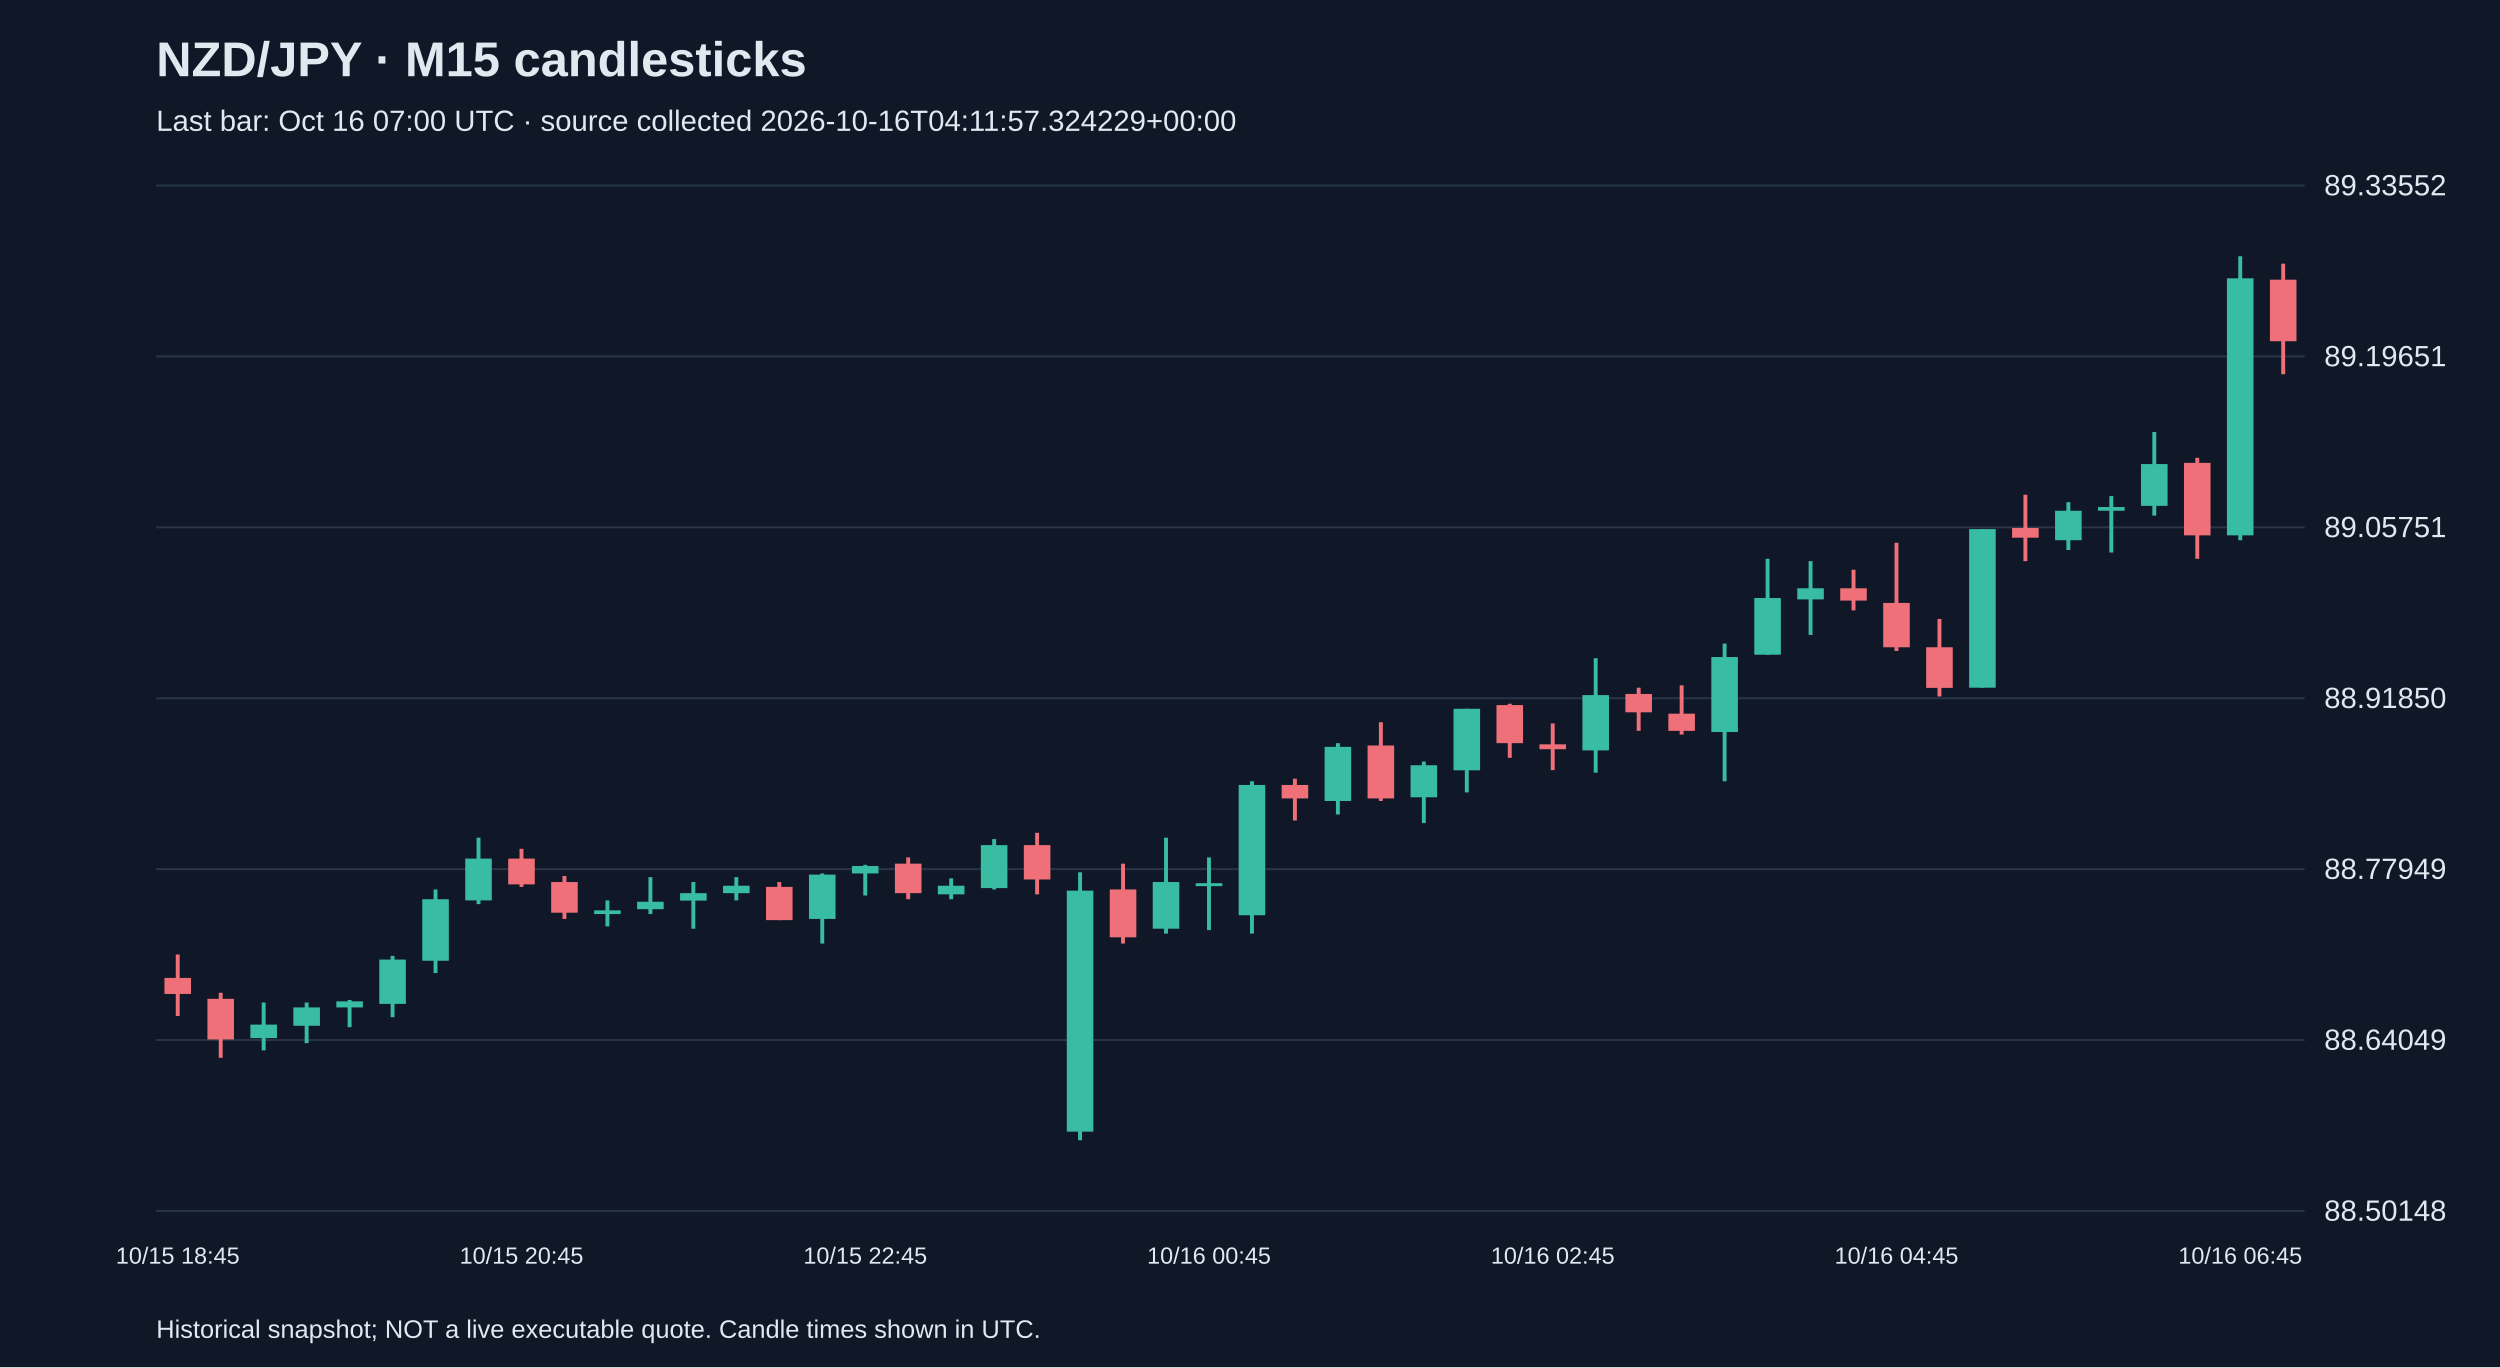
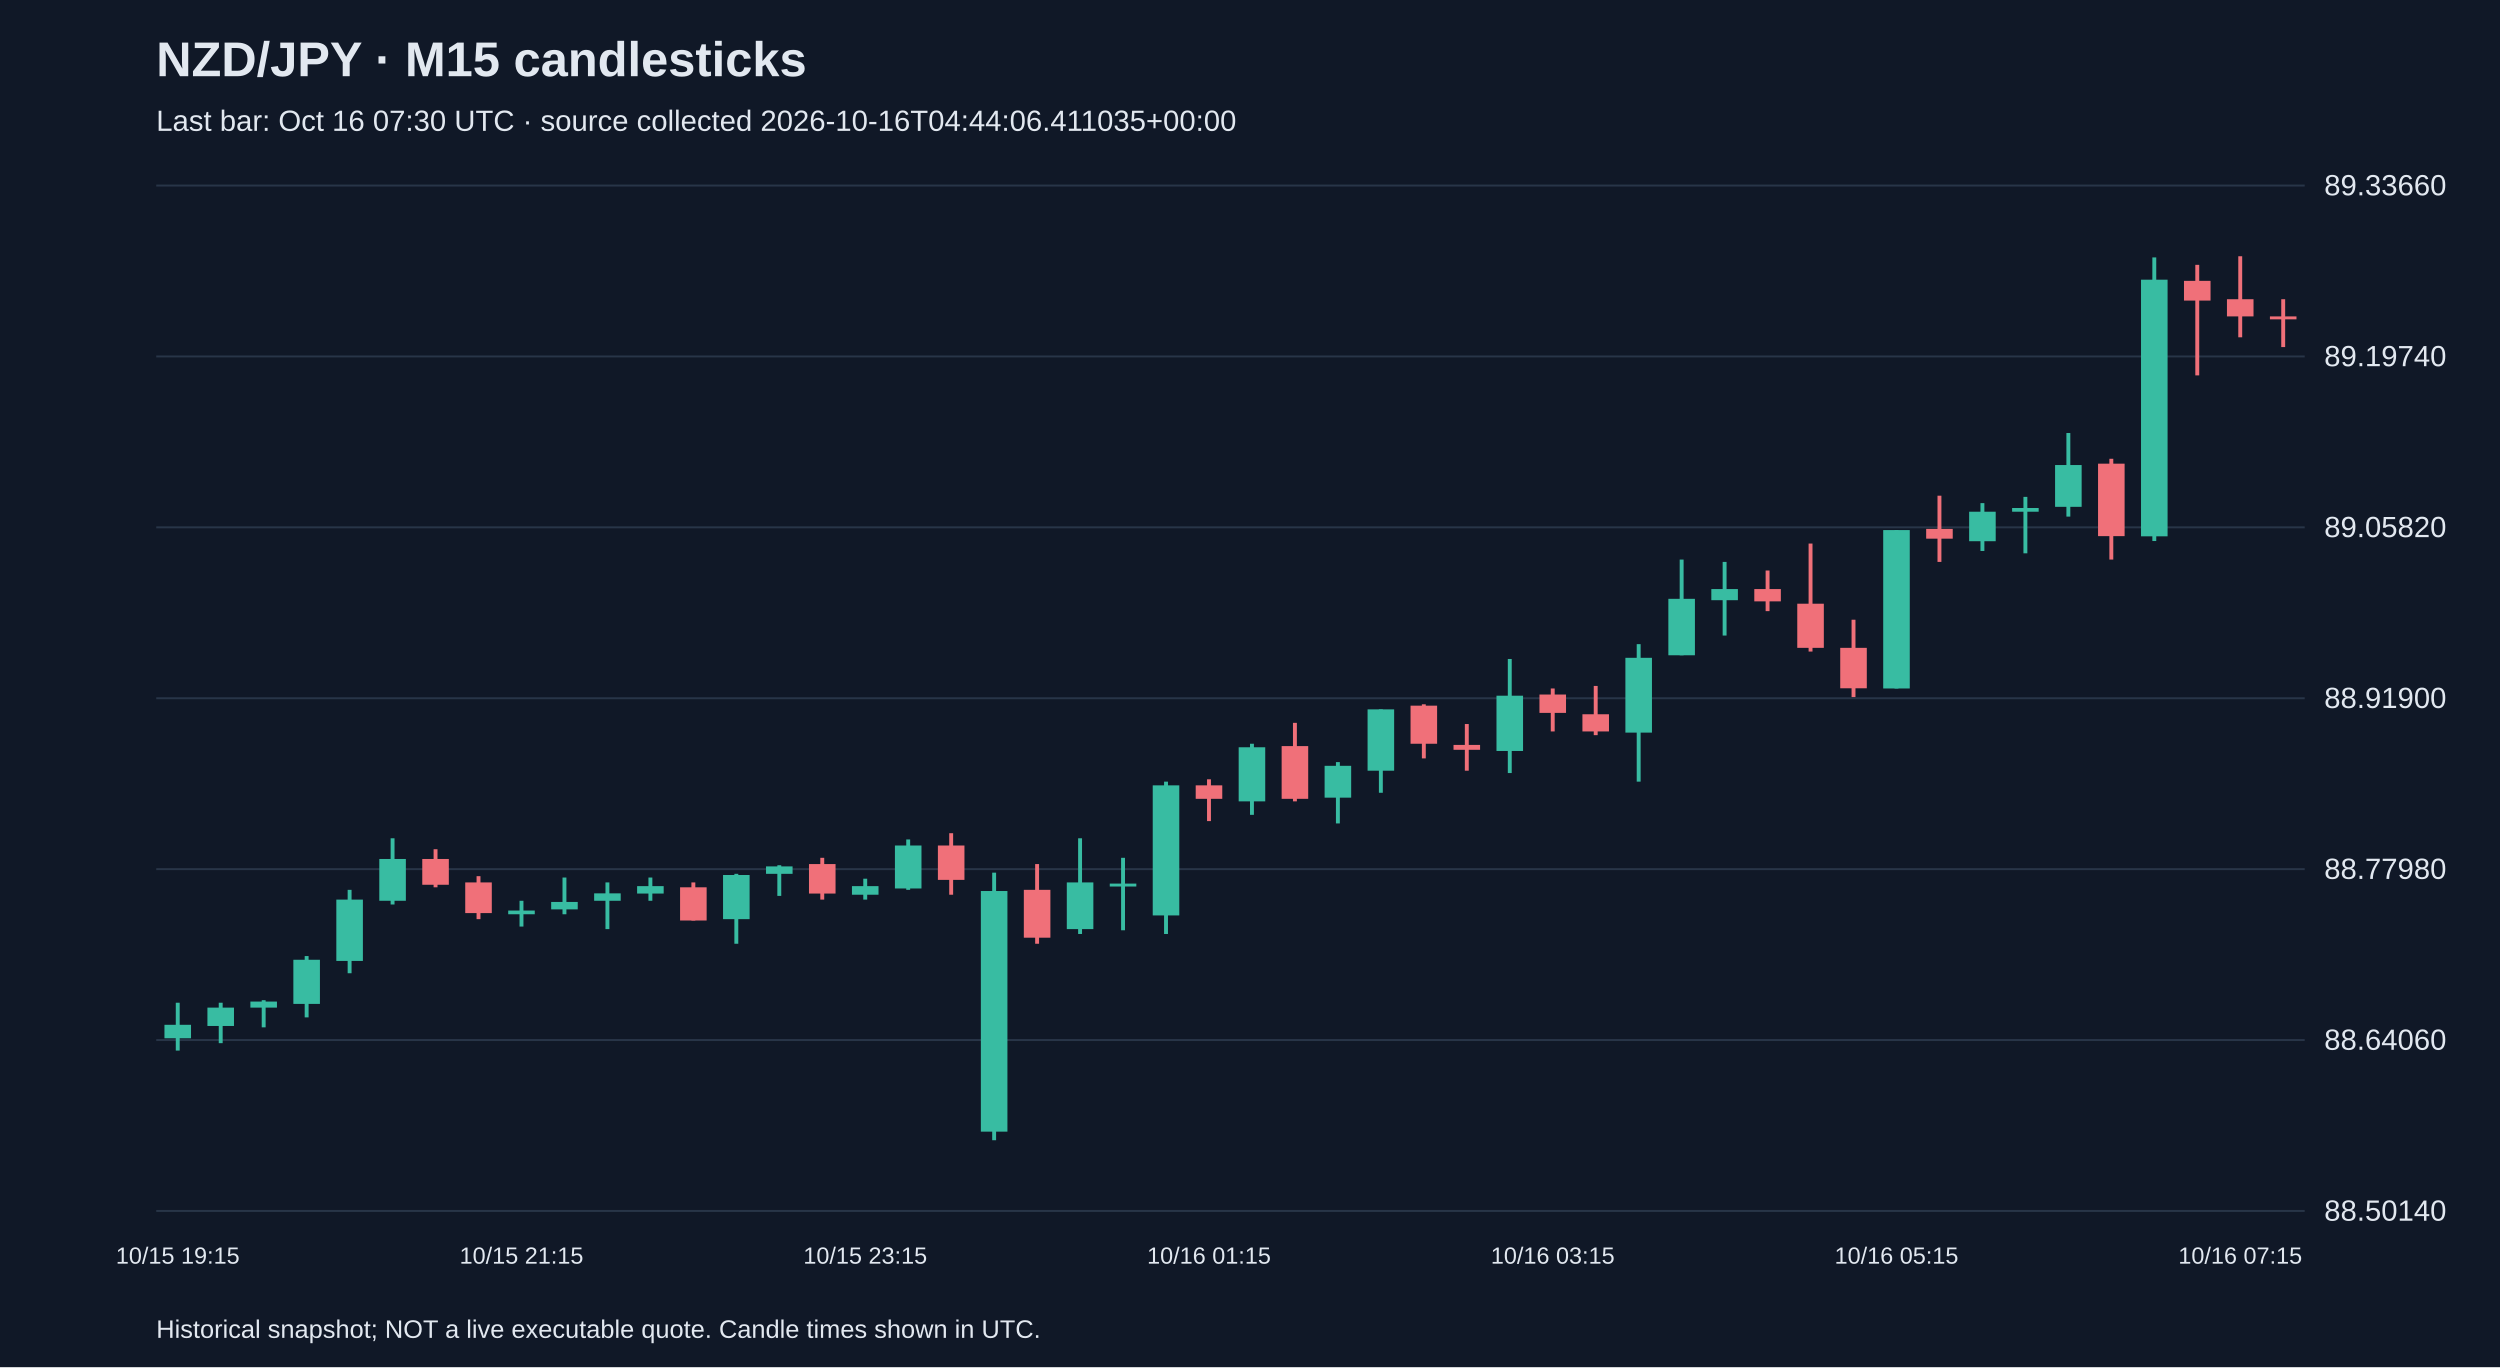
<svg xmlns="http://www.w3.org/2000/svg" viewBox="0 0 1280 700">
  <rect width="100%" height="100%" fill="#101827" />
  <style>text{font-family:Arial,sans-serif;fill:#e2e8f0}</style>
  <text x="80" y="39" font-size="25" font-weight="bold">NZD/JPY · M15 candlesticks</text>
-   <text x="80" y="67" font-size="15" fill="#a6b1c5">Last bar: Oct 16 07:00 UTC · source collected 2026-10-16T04:11:57.324229+00:00</text>
+   <text x="80" y="67" font-size="15" fill="#a6b1c5">Last bar: Oct 16 07:30 UTC · source collected 2026-10-16T04:44:06.411035+00:00</text>
  <line x1="80" y1="620.0" x2="1180" y2="620.0" stroke="#283548" />
-   <text x="1190" y="625.0" font-size="15">88.50148</text>
+   <text x="1190" y="625.0" font-size="15">88.50140</text>
  <line x1="80" y1="532.5" x2="1180" y2="532.5" stroke="#283548" />
-   <text x="1190" y="537.5" font-size="15">88.64049</text>
+   <text x="1190" y="537.5" font-size="15">88.64060</text>
  <line x1="80" y1="445.0" x2="1180" y2="445.0" stroke="#283548" />
-   <text x="1190" y="450.0" font-size="15">88.77949</text>
+   <text x="1190" y="450.0" font-size="15">88.77980</text>
  <line x1="80" y1="357.5" x2="1180" y2="357.5" stroke="#283548" />
-   <text x="1190" y="362.5" font-size="15">88.91850</text>
+   <text x="1190" y="362.5" font-size="15">88.91900</text>
  <line x1="80" y1="270.0" x2="1180" y2="270.0" stroke="#283548" />
-   <text x="1190" y="275.0" font-size="15">89.05751</text>
+   <text x="1190" y="275.0" font-size="15">89.05820</text>
  <line x1="80" y1="182.5" x2="1180" y2="182.5" stroke="#283548" />
-   <text x="1190" y="187.5" font-size="15">89.19651</text>
+   <text x="1190" y="187.5" font-size="15">89.19740</text>
  <line x1="80" y1="95.0" x2="1180" y2="95.0" stroke="#283548" />
-   <text x="1190" y="100.0" font-size="15">89.33552</text>
-   <line x1="91.0" y1="488.7" x2="91.0" y2="520.2" stroke="#f07079" stroke-width="2" />
-   <rect x="84.2" y="500.7" width="13.6" height="8.2" fill="#f07079" />
-   <text x="91.0" y="647" text-anchor="middle" font-size="12">10/15 18:45</text>
-   <line x1="113.0" y1="508.3" x2="113.0" y2="541.6" stroke="#f07079" stroke-width="2" />
-   <rect x="106.2" y="511.4" width="13.6" height="20.8" fill="#f07079" />
-   <line x1="135.0" y1="513.3" x2="135.0" y2="537.8" stroke="#38bca2" stroke-width="2" />
-   <rect x="128.2" y="524.6" width="13.6" height="6.9" fill="#38bca2" />
-   <line x1="157.0" y1="513.3" x2="157.0" y2="534.1" stroke="#38bca2" stroke-width="2" />
-   <rect x="150.2" y="515.8" width="13.6" height="9.4" fill="#38bca2" />
-   <line x1="179.0" y1="512.0" x2="179.0" y2="525.9" stroke="#38bca2" stroke-width="2" />
-   <rect x="172.2" y="512.7" width="13.6" height="3.1" fill="#38bca2" />
-   <line x1="201.0" y1="489.4" x2="201.0" y2="520.8" stroke="#38bca2" stroke-width="2" />
-   <rect x="194.2" y="491.3" width="13.6" height="22.7" fill="#38bca2" />
-   <line x1="223.0" y1="455.4" x2="223.0" y2="498.2" stroke="#38bca2" stroke-width="2" />
-   <rect x="216.2" y="460.4" width="13.6" height="31.5" fill="#38bca2" />
-   <line x1="245.0" y1="428.9" x2="245.0" y2="462.9" stroke="#38bca2" stroke-width="2" />
-   <rect x="238.2" y="439.6" width="13.6" height="21.4" fill="#38bca2" />
-   <line x1="267.0" y1="434.6" x2="267.0" y2="454.1" stroke="#f07079" stroke-width="2" />
-   <rect x="260.2" y="439.6" width="13.6" height="13.2" fill="#f07079" />
-   <text x="267.0" y="647" text-anchor="middle" font-size="12">10/15 20:45</text>
-   <line x1="289.0" y1="448.5" x2="289.0" y2="470.5" stroke="#f07079" stroke-width="2" />
-   <rect x="282.2" y="451.6" width="13.6" height="15.7" fill="#f07079" />
-   <line x1="311.0" y1="461.0" x2="311.0" y2="474.3" stroke="#38bca2" stroke-width="2" />
-   <rect x="304.2" y="466.1" width="13.6" height="1.9" fill="#38bca2" />
-   <line x1="333.0" y1="449.1" x2="333.0" y2="468.0" stroke="#38bca2" stroke-width="2" />
-   <rect x="326.2" y="461.7" width="13.6" height="3.8" fill="#38bca2" />
-   <line x1="355.0" y1="451.6" x2="355.0" y2="475.5" stroke="#38bca2" stroke-width="2" />
-   <rect x="348.2" y="457.3" width="13.6" height="3.8" fill="#38bca2" />
-   <line x1="377.0" y1="449.1" x2="377.0" y2="461.0" stroke="#38bca2" stroke-width="2" />
-   <rect x="370.2" y="453.5" width="13.6" height="3.8" fill="#38bca2" />
-   <line x1="399.0" y1="451.6" x2="399.0" y2="471.1" stroke="#f07079" stroke-width="2" />
-   <rect x="392.2" y="454.1" width="13.6" height="17.0" fill="#f07079" />
-   <line x1="421.0" y1="447.2" x2="421.0" y2="483.1" stroke="#38bca2" stroke-width="2" />
-   <rect x="414.2" y="447.8" width="13.6" height="22.7" fill="#38bca2" />
-   <line x1="443.0" y1="442.8" x2="443.0" y2="458.5" stroke="#38bca2" stroke-width="2" />
-   <rect x="436.2" y="443.4" width="13.6" height="3.8" fill="#38bca2" />
-   <text x="443.0" y="647" text-anchor="middle" font-size="12">10/15 22:45</text>
-   <line x1="465.0" y1="439.0" x2="465.0" y2="460.4" stroke="#f07079" stroke-width="2" />
-   <rect x="458.2" y="442.2" width="13.6" height="15.1" fill="#f07079" />
-   <line x1="487.0" y1="449.7" x2="487.0" y2="460.4" stroke="#38bca2" stroke-width="2" />
-   <rect x="480.2" y="453.5" width="13.6" height="4.4" fill="#38bca2" />
-   <line x1="509.0" y1="429.6" x2="509.0" y2="455.4" stroke="#38bca2" stroke-width="2" />
-   <rect x="502.2" y="432.7" width="13.6" height="22.0" fill="#38bca2" />
-   <line x1="531.0" y1="426.4" x2="531.0" y2="457.9" stroke="#f07079" stroke-width="2" />
-   <rect x="524.2" y="432.7" width="13.6" height="17.6" fill="#f07079" />
-   <line x1="553.0" y1="446.6" x2="553.0" y2="583.8" stroke="#38bca2" stroke-width="2" />
-   <rect x="546.2" y="456.0" width="13.6" height="123.4" fill="#38bca2" />
-   <line x1="575.0" y1="442.2" x2="575.0" y2="483.1" stroke="#f07079" stroke-width="2" />
-   <rect x="568.2" y="455.4" width="13.6" height="24.5" fill="#f07079" />
-   <line x1="597.0" y1="428.9" x2="597.0" y2="478.0" stroke="#38bca2" stroke-width="2" />
-   <rect x="590.2" y="451.6" width="13.6" height="23.9" fill="#38bca2" />
-   <line x1="619.0" y1="439.0" x2="619.0" y2="476.2" stroke="#38bca2" stroke-width="2" />
-   <rect x="612.2" y="452.2" width="13.6" height="1.5" fill="#38bca2" />
-   <text x="619.0" y="647" text-anchor="middle" font-size="12">10/16 00:45</text>
-   <line x1="641.0" y1="400.0" x2="641.0" y2="478.0" stroke="#38bca2" stroke-width="2" />
-   <rect x="634.2" y="401.9" width="13.6" height="66.7" fill="#38bca2" />
-   <line x1="663.0" y1="398.7" x2="663.0" y2="420.1" stroke="#f07079" stroke-width="2" />
-   <rect x="656.2" y="401.9" width="13.6" height="6.9" fill="#f07079" />
-   <line x1="685.0" y1="380.5" x2="685.0" y2="417.0" stroke="#38bca2" stroke-width="2" />
-   <rect x="678.2" y="382.4" width="13.6" height="27.7" fill="#38bca2" />
-   <line x1="707.0" y1="369.8" x2="707.0" y2="410.1" stroke="#f07079" stroke-width="2" />
-   <rect x="700.2" y="381.7" width="13.6" height="27.1" fill="#f07079" />
-   <line x1="729.0" y1="389.9" x2="729.0" y2="421.4" stroke="#38bca2" stroke-width="2" />
-   <rect x="722.2" y="391.8" width="13.6" height="16.4" fill="#38bca2" />
-   <line x1="751.0" y1="362.9" x2="751.0" y2="405.7" stroke="#38bca2" stroke-width="2" />
-   <rect x="744.2" y="362.9" width="13.6" height="31.5" fill="#38bca2" />
-   <line x1="773.0" y1="360.3" x2="773.0" y2="388.0" stroke="#f07079" stroke-width="2" />
-   <rect x="766.2" y="361.0" width="13.6" height="19.5" fill="#f07079" />
-   <line x1="795.0" y1="370.4" x2="795.0" y2="394.3" stroke="#f07079" stroke-width="2" />
-   <rect x="788.2" y="381.1" width="13.6" height="2.5" fill="#f07079" />
-   <text x="795.0" y="647" text-anchor="middle" font-size="12">10/16 02:45</text>
-   <line x1="817.0" y1="337.0" x2="817.0" y2="395.6" stroke="#38bca2" stroke-width="2" />
-   <rect x="810.2" y="355.9" width="13.6" height="28.3" fill="#38bca2" />
-   <line x1="839.0" y1="352.1" x2="839.0" y2="374.2" stroke="#f07079" stroke-width="2" />
-   <rect x="832.2" y="355.3" width="13.6" height="9.4" fill="#f07079" />
-   <line x1="861.0" y1="350.9" x2="861.0" y2="376.1" stroke="#f07079" stroke-width="2" />
-   <rect x="854.2" y="365.4" width="13.6" height="8.8" fill="#f07079" />
-   <line x1="883.0" y1="329.5" x2="883.0" y2="400.0" stroke="#38bca2" stroke-width="2" />
-   <rect x="876.2" y="336.4" width="13.6" height="38.4" fill="#38bca2" />
-   <line x1="905.0" y1="286.1" x2="905.0" y2="335.2" stroke="#38bca2" stroke-width="2" />
-   <rect x="898.2" y="306.2" width="13.6" height="29.0" fill="#38bca2" />
-   <line x1="927.0" y1="287.3" x2="927.0" y2="325.1" stroke="#38bca2" stroke-width="2" />
-   <rect x="920.2" y="301.2" width="13.6" height="5.7" fill="#38bca2" />
-   <line x1="949.0" y1="291.7" x2="949.0" y2="312.5" stroke="#f07079" stroke-width="2" />
-   <rect x="942.2" y="301.2" width="13.6" height="6.3" fill="#f07079" />
-   <line x1="971.0" y1="277.9" x2="971.0" y2="333.3" stroke="#f07079" stroke-width="2" />
-   <rect x="964.2" y="308.7" width="13.6" height="22.7" fill="#f07079" />
-   <text x="971.0" y="647" text-anchor="middle" font-size="12">10/16 04:45</text>
-   <line x1="993.0" y1="316.9" x2="993.0" y2="356.6" stroke="#f07079" stroke-width="2" />
-   <rect x="986.2" y="331.4" width="13.6" height="20.8" fill="#f07079" />
-   <line x1="1015.0" y1="270.9" x2="1015.0" y2="352.1" stroke="#38bca2" stroke-width="2" />
-   <rect x="1008.2" y="270.9" width="13.6" height="81.2" fill="#38bca2" />
-   <line x1="1037.0" y1="253.3" x2="1037.0" y2="287.3" stroke="#f07079" stroke-width="2" />
-   <rect x="1030.2" y="270.3" width="13.6" height="5.0" fill="#f07079" />
-   <line x1="1059.0" y1="257.1" x2="1059.0" y2="281.6" stroke="#38bca2" stroke-width="2" />
-   <rect x="1052.2" y="261.5" width="13.6" height="15.1" fill="#38bca2" />
-   <line x1="1081.0" y1="254.0" x2="1081.0" y2="282.9" stroke="#38bca2" stroke-width="2" />
-   <rect x="1074.2" y="259.6" width="13.6" height="1.9" fill="#38bca2" />
-   <line x1="1103.0" y1="221.2" x2="1103.0" y2="264.0" stroke="#38bca2" stroke-width="2" />
-   <rect x="1096.2" y="237.6" width="13.6" height="21.4" fill="#38bca2" />
-   <line x1="1125.0" y1="234.4" x2="1125.0" y2="286.1" stroke="#f07079" stroke-width="2" />
-   <rect x="1118.2" y="237.0" width="13.6" height="37.1" fill="#f07079" />
-   <line x1="1147.0" y1="131.2" x2="1147.0" y2="276.6" stroke="#38bca2" stroke-width="2" />
-   <rect x="1140.2" y="142.5" width="13.6" height="131.6" fill="#38bca2" />
-   <text x="1147.0" y="647" text-anchor="middle" font-size="12">10/16 06:45</text>
-   <line x1="1169.0" y1="135.0" x2="1169.0" y2="191.6" stroke="#f07079" stroke-width="2" />
-   <rect x="1162.2" y="143.2" width="13.6" height="31.5" fill="#f07079" />
+   <text x="1190" y="100.0" font-size="15">89.33660</text>
+   <line x1="91.0" y1="513.4" x2="91.0" y2="537.9" stroke="#38bca2" stroke-width="2" />
+   <rect x="84.2" y="524.7" width="13.6" height="6.9" fill="#38bca2" />
+   <text x="91.0" y="647" text-anchor="middle" font-size="12">10/15 19:15</text>
+   <line x1="113.0" y1="513.4" x2="113.0" y2="534.1" stroke="#38bca2" stroke-width="2" />
+   <rect x="106.2" y="515.9" width="13.6" height="9.4" fill="#38bca2" />
+   <line x1="135.0" y1="512.1" x2="135.0" y2="526.0" stroke="#38bca2" stroke-width="2" />
+   <rect x="128.2" y="512.8" width="13.6" height="3.1" fill="#38bca2" />
+   <line x1="157.0" y1="489.5" x2="157.0" y2="520.9" stroke="#38bca2" stroke-width="2" />
+   <rect x="150.2" y="491.4" width="13.6" height="22.6" fill="#38bca2" />
+   <line x1="179.0" y1="455.6" x2="179.0" y2="498.3" stroke="#38bca2" stroke-width="2" />
+   <rect x="172.2" y="460.6" width="13.6" height="31.4" fill="#38bca2" />
+   <line x1="201.0" y1="429.2" x2="201.0" y2="463.1" stroke="#38bca2" stroke-width="2" />
+   <rect x="194.2" y="439.8" width="13.6" height="21.4" fill="#38bca2" />
+   <line x1="223.0" y1="434.8" x2="223.0" y2="454.3" stroke="#f07079" stroke-width="2" />
+   <rect x="216.2" y="439.8" width="13.6" height="13.2" fill="#f07079" />
+   <line x1="245.0" y1="448.6" x2="245.0" y2="470.6" stroke="#f07079" stroke-width="2" />
+   <rect x="238.2" y="451.8" width="13.6" height="15.7" fill="#f07079" />
+   <line x1="267.0" y1="461.2" x2="267.0" y2="474.4" stroke="#38bca2" stroke-width="2" />
+   <rect x="260.2" y="466.2" width="13.6" height="1.9" fill="#38bca2" />
+   <text x="267.0" y="647" text-anchor="middle" font-size="12">10/15 21:15</text>
+   <line x1="289.0" y1="449.3" x2="289.0" y2="468.1" stroke="#38bca2" stroke-width="2" />
+   <rect x="282.2" y="461.8" width="13.6" height="3.8" fill="#38bca2" />
+   <line x1="311.0" y1="451.8" x2="311.0" y2="475.7" stroke="#38bca2" stroke-width="2" />
+   <rect x="304.2" y="457.4" width="13.6" height="3.8" fill="#38bca2" />
+   <line x1="333.0" y1="449.3" x2="333.0" y2="461.2" stroke="#38bca2" stroke-width="2" />
+   <rect x="326.2" y="453.7" width="13.6" height="3.8" fill="#38bca2" />
+   <line x1="355.0" y1="451.8" x2="355.0" y2="471.3" stroke="#f07079" stroke-width="2" />
+   <rect x="348.2" y="454.3" width="13.6" height="17.0" fill="#f07079" />
+   <line x1="377.0" y1="447.4" x2="377.0" y2="483.2" stroke="#38bca2" stroke-width="2" />
+   <rect x="370.2" y="448.0" width="13.6" height="22.6" fill="#38bca2" />
+   <line x1="399.0" y1="443.0" x2="399.0" y2="458.7" stroke="#38bca2" stroke-width="2" />
+   <rect x="392.2" y="443.6" width="13.6" height="3.8" fill="#38bca2" />
+   <line x1="421.0" y1="439.2" x2="421.0" y2="460.6" stroke="#f07079" stroke-width="2" />
+   <rect x="414.2" y="442.4" width="13.6" height="15.1" fill="#f07079" />
+   <line x1="443.0" y1="449.9" x2="443.0" y2="460.6" stroke="#38bca2" stroke-width="2" />
+   <rect x="436.2" y="453.7" width="13.6" height="4.4" fill="#38bca2" />
+   <text x="443.0" y="647" text-anchor="middle" font-size="12">10/15 23:15</text>
+   <line x1="465.0" y1="429.8" x2="465.0" y2="455.6" stroke="#38bca2" stroke-width="2" />
+   <rect x="458.2" y="432.9" width="13.6" height="22.0" fill="#38bca2" />
+   <line x1="487.0" y1="426.6" x2="487.0" y2="458.1" stroke="#f07079" stroke-width="2" />
+   <rect x="480.2" y="432.9" width="13.6" height="17.6" fill="#f07079" />
+   <line x1="509.0" y1="446.8" x2="509.0" y2="583.8" stroke="#38bca2" stroke-width="2" />
+   <rect x="502.2" y="456.2" width="13.6" height="123.2" fill="#38bca2" />
+   <line x1="531.0" y1="442.4" x2="531.0" y2="483.2" stroke="#f07079" stroke-width="2" />
+   <rect x="524.2" y="455.6" width="13.6" height="24.5" fill="#f07079" />
+   <line x1="553.0" y1="429.2" x2="553.0" y2="478.2" stroke="#38bca2" stroke-width="2" />
+   <rect x="546.2" y="451.8" width="13.6" height="23.9" fill="#38bca2" />
+   <line x1="575.0" y1="439.2" x2="575.0" y2="476.3" stroke="#38bca2" stroke-width="2" />
+   <rect x="568.2" y="452.4" width="13.6" height="1.5" fill="#38bca2" />
+   <line x1="597.0" y1="400.2" x2="597.0" y2="478.2" stroke="#38bca2" stroke-width="2" />
+   <rect x="590.2" y="402.1" width="13.6" height="66.6" fill="#38bca2" />
+   <line x1="619.0" y1="399.0" x2="619.0" y2="420.4" stroke="#f07079" stroke-width="2" />
+   <rect x="612.2" y="402.1" width="13.6" height="6.9" fill="#f07079" />
+   <text x="619.0" y="647" text-anchor="middle" font-size="12">10/16 01:15</text>
+   <line x1="641.0" y1="380.8" x2="641.0" y2="417.2" stroke="#38bca2" stroke-width="2" />
+   <rect x="634.2" y="382.6" width="13.6" height="27.7" fill="#38bca2" />
+   <line x1="663.0" y1="370.1" x2="663.0" y2="410.3" stroke="#f07079" stroke-width="2" />
+   <rect x="656.2" y="382.0" width="13.6" height="27.0" fill="#f07079" />
+   <line x1="685.0" y1="390.2" x2="685.0" y2="421.6" stroke="#38bca2" stroke-width="2" />
+   <rect x="678.2" y="392.1" width="13.6" height="16.3" fill="#38bca2" />
+   <line x1="707.0" y1="363.2" x2="707.0" y2="405.9" stroke="#38bca2" stroke-width="2" />
+   <rect x="700.2" y="363.2" width="13.6" height="31.4" fill="#38bca2" />
+   <line x1="729.0" y1="360.6" x2="729.0" y2="388.3" stroke="#f07079" stroke-width="2" />
+   <rect x="722.2" y="361.3" width="13.6" height="19.5" fill="#f07079" />
+   <line x1="751.0" y1="370.7" x2="751.0" y2="394.6" stroke="#f07079" stroke-width="2" />
+   <rect x="744.2" y="381.4" width="13.6" height="2.5" fill="#f07079" />
+   <line x1="773.0" y1="337.4" x2="773.0" y2="395.8" stroke="#38bca2" stroke-width="2" />
+   <rect x="766.2" y="356.2" width="13.6" height="28.3" fill="#38bca2" />
+   <line x1="795.0" y1="352.5" x2="795.0" y2="374.5" stroke="#f07079" stroke-width="2" />
+   <rect x="788.2" y="355.6" width="13.6" height="9.4" fill="#f07079" />
+   <text x="795.0" y="647" text-anchor="middle" font-size="12">10/16 03:15</text>
+   <line x1="817.0" y1="351.2" x2="817.0" y2="376.4" stroke="#f07079" stroke-width="2" />
+   <rect x="810.2" y="365.7" width="13.6" height="8.8" fill="#f07079" />
+   <line x1="839.0" y1="329.8" x2="839.0" y2="400.2" stroke="#38bca2" stroke-width="2" />
+   <rect x="832.2" y="336.8" width="13.6" height="38.3" fill="#38bca2" />
+   <line x1="861.0" y1="286.5" x2="861.0" y2="335.5" stroke="#38bca2" stroke-width="2" />
+   <rect x="854.2" y="306.6" width="13.6" height="28.9" fill="#38bca2" />
+   <line x1="883.0" y1="287.7" x2="883.0" y2="325.4" stroke="#38bca2" stroke-width="2" />
+   <rect x="876.2" y="301.6" width="13.6" height="5.7" fill="#38bca2" />
+   <line x1="905.0" y1="292.1" x2="905.0" y2="312.9" stroke="#f07079" stroke-width="2" />
+   <rect x="898.2" y="301.6" width="13.6" height="6.3" fill="#f07079" />
+   <line x1="927.0" y1="278.3" x2="927.0" y2="333.6" stroke="#f07079" stroke-width="2" />
+   <rect x="920.2" y="309.1" width="13.6" height="22.6" fill="#f07079" />
+   <line x1="949.0" y1="317.3" x2="949.0" y2="356.9" stroke="#f07079" stroke-width="2" />
+   <rect x="942.2" y="331.7" width="13.6" height="20.7" fill="#f07079" />
+   <line x1="971.0" y1="271.4" x2="971.0" y2="352.5" stroke="#38bca2" stroke-width="2" />
+   <rect x="964.2" y="271.4" width="13.6" height="81.1" fill="#38bca2" />
+   <text x="971.0" y="647" text-anchor="middle" font-size="12">10/16 05:15</text>
+   <line x1="993.0" y1="253.8" x2="993.0" y2="287.7" stroke="#f07079" stroke-width="2" />
+   <rect x="986.2" y="270.8" width="13.6" height="5.0" fill="#f07079" />
+   <line x1="1015.0" y1="257.6" x2="1015.0" y2="282.1" stroke="#38bca2" stroke-width="2" />
+   <rect x="1008.2" y="262.0" width="13.6" height="15.1" fill="#38bca2" />
+   <line x1="1037.0" y1="254.4" x2="1037.0" y2="283.3" stroke="#38bca2" stroke-width="2" />
+   <rect x="1030.2" y="260.1" width="13.6" height="1.9" fill="#38bca2" />
+   <line x1="1059.0" y1="221.7" x2="1059.0" y2="264.5" stroke="#38bca2" stroke-width="2" />
+   <rect x="1052.2" y="238.1" width="13.6" height="21.4" fill="#38bca2" />
+   <line x1="1081.0" y1="234.9" x2="1081.0" y2="286.5" stroke="#f07079" stroke-width="2" />
+   <rect x="1074.2" y="237.4" width="13.6" height="37.1" fill="#f07079" />
+   <line x1="1103.0" y1="131.8" x2="1103.0" y2="277.0" stroke="#38bca2" stroke-width="2" />
+   <rect x="1096.2" y="143.2" width="13.6" height="131.4" fill="#38bca2" />
+   <line x1="1125.0" y1="135.6" x2="1125.0" y2="192.2" stroke="#f07079" stroke-width="2" />
+   <rect x="1118.2" y="143.8" width="13.6" height="10.1" fill="#f07079" />
+   <line x1="1147.0" y1="131.2" x2="1147.0" y2="172.7" stroke="#f07079" stroke-width="2" />
+   <rect x="1140.2" y="153.2" width="13.6" height="8.8" fill="#f07079" />
+   <text x="1147.0" y="647" text-anchor="middle" font-size="12">10/16 07:15</text>
+   <line x1="1169.0" y1="153.2" x2="1169.0" y2="177.7" stroke="#f07079" stroke-width="2" />
+   <rect x="1162.2" y="162.0" width="13.6" height="1.5" fill="#f07079" />
  <text x="80" y="685" font-size="13">Historical snapshot; NOT a live executable quote. Candle times shown in UTC.</text>
</svg>
